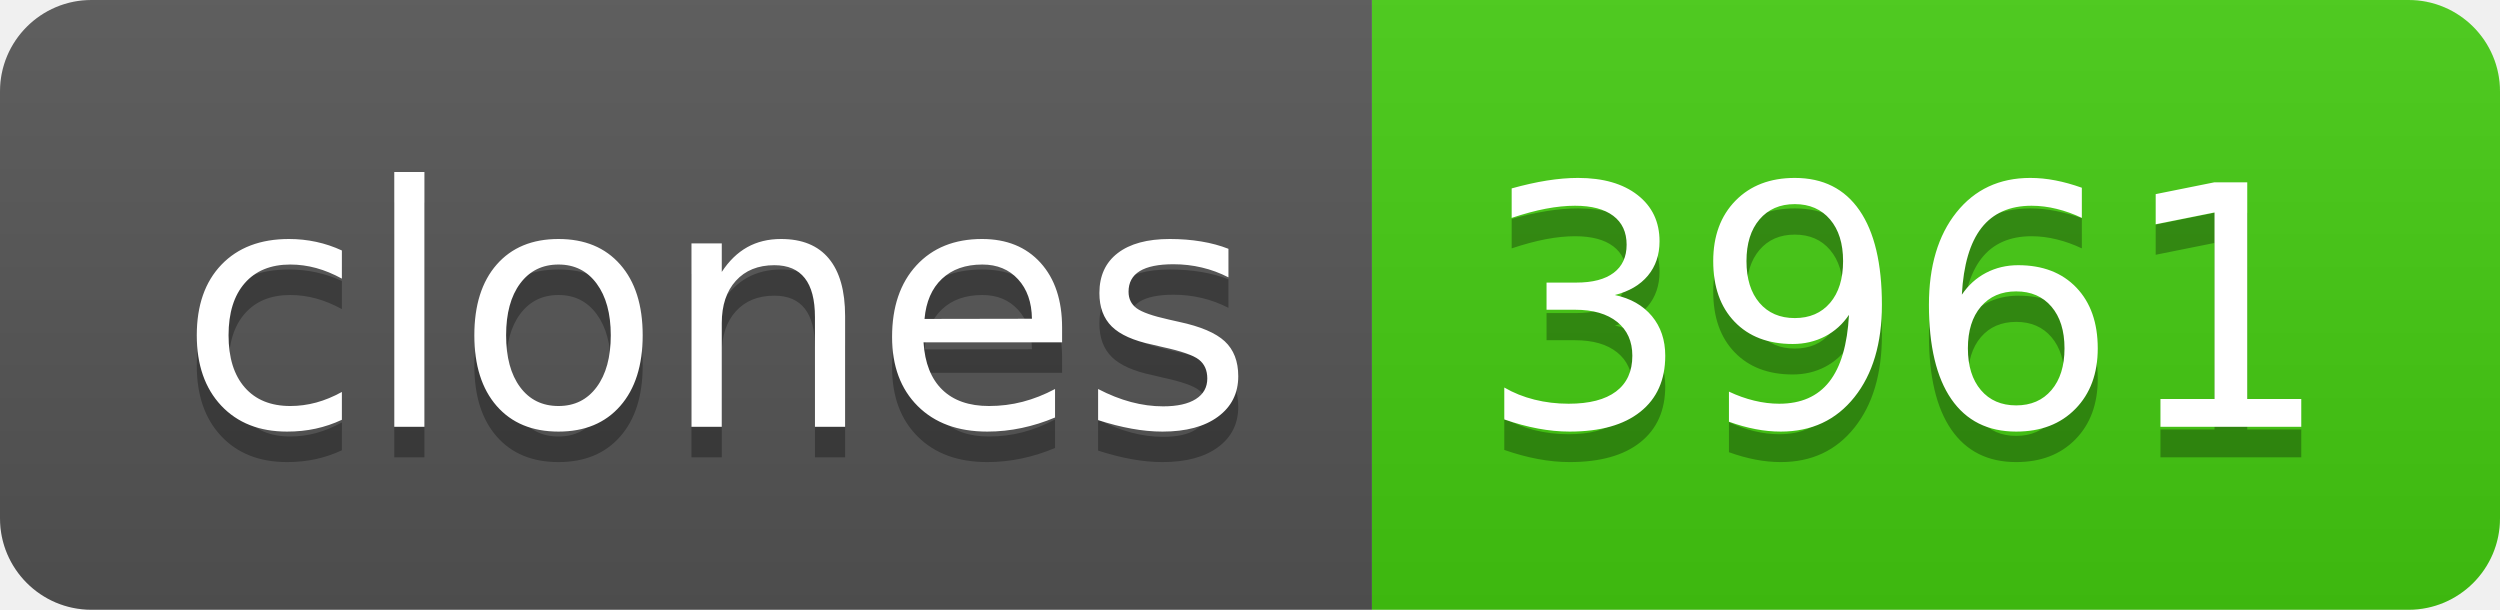
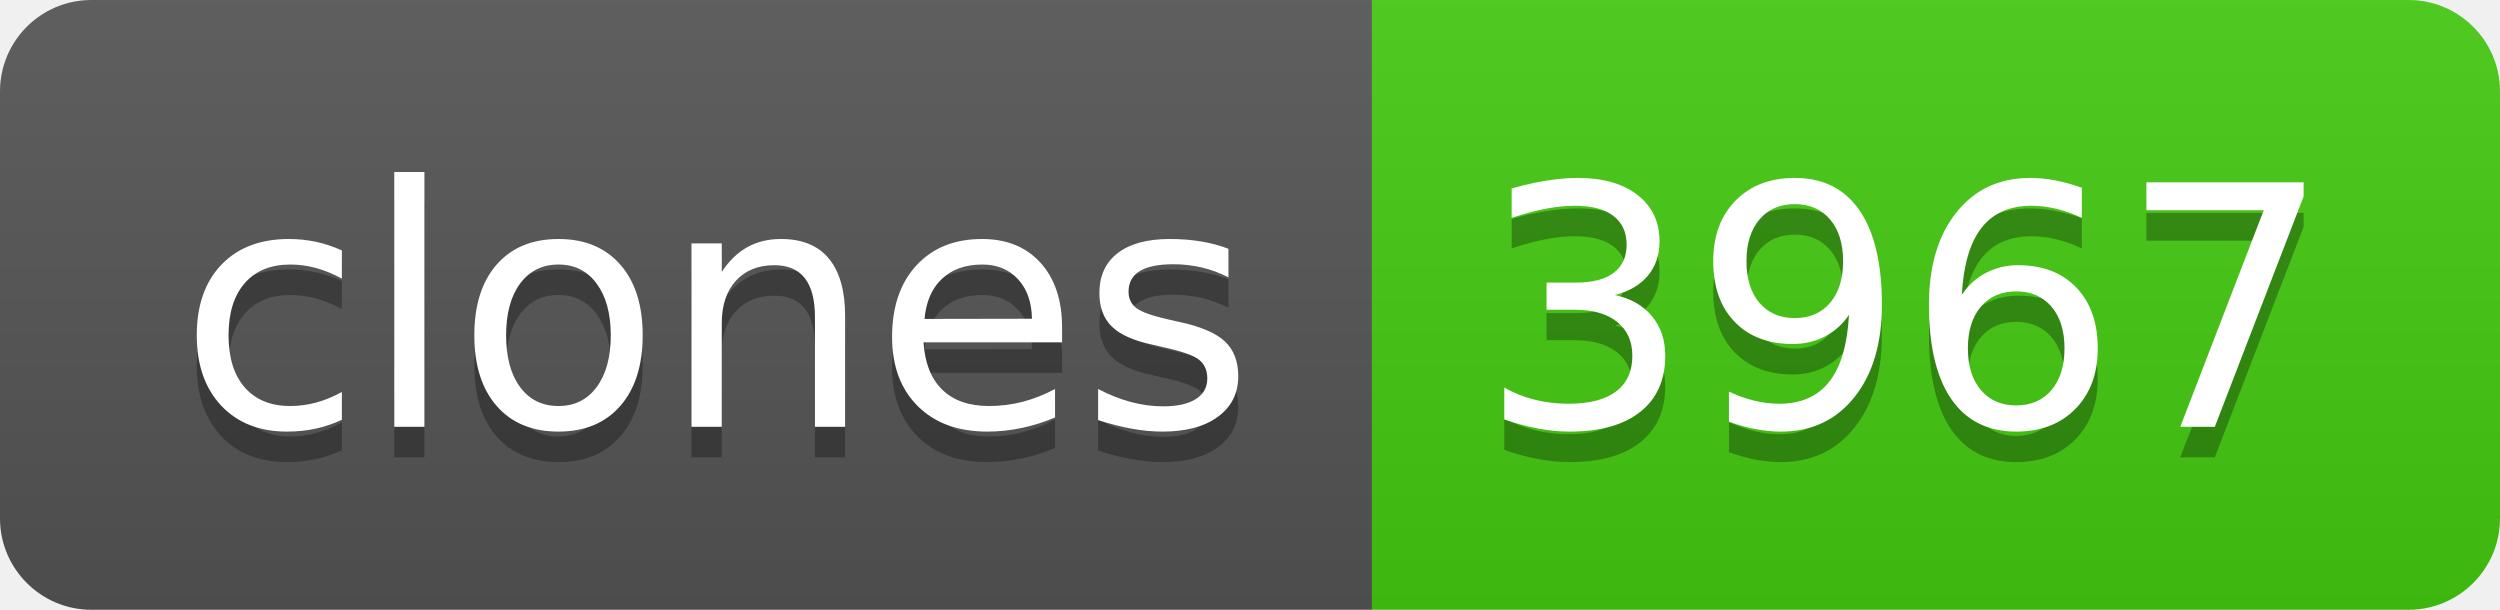
- <svg xmlns="http://www.w3.org/2000/svg" width="82" height="20" role="img" aria-label="clones: 3961">
+ <svg xmlns="http://www.w3.org/2000/svg" width="82" height="20" role="img" aria-label="clones: 3967">
  <linearGradient id="s" x2="0" y2="100%">
    <stop offset="0" stop-color="#bbb" stop-opacity=".1" />
    <stop offset="1" stop-opacity=".1" />
  </linearGradient>
  <clipPath id="r">
    <rect width="82" height="20" rx="3" fill="#fff" />
  </clipPath>
  <g clip-path="url(#r)">
    <rect width="45" height="20" fill="#555" />
    <rect x="45" width="37" height="20" fill="#4c1" />
    <rect width="82" height="20" fill="url(#s)" />
  </g>
  <g fill="#fff" text-anchor="middle" font-family="Verdana,Geneva,DejaVu Sans,sans-serif" text-rendering="geometricPrecision" font-size="110">
    <text aria-hidden="true" x="235" y="150" fill="#010101" fill-opacity=".3" transform="scale(.1)" textLength="350">clones</text>
    <text x="235" y="140" transform="scale(.1)" fill="#fff" textLength="350">clones</text>
-     <text aria-hidden="true" x="625" y="150" fill="#010101" fill-opacity=".3" transform="scale(.1)" textLength="270">3961</text>
-     <text x="625" y="140" transform="scale(.1)" fill="#fff" textLength="270">3961</text>
+     <text aria-hidden="true" x="625" y="150" fill="#010101" fill-opacity=".3" transform="scale(.1)" textLength="270">3967</text>
+     <text x="625" y="140" transform="scale(.1)" fill="#fff" textLength="270">3967</text>
  </g>
</svg>
